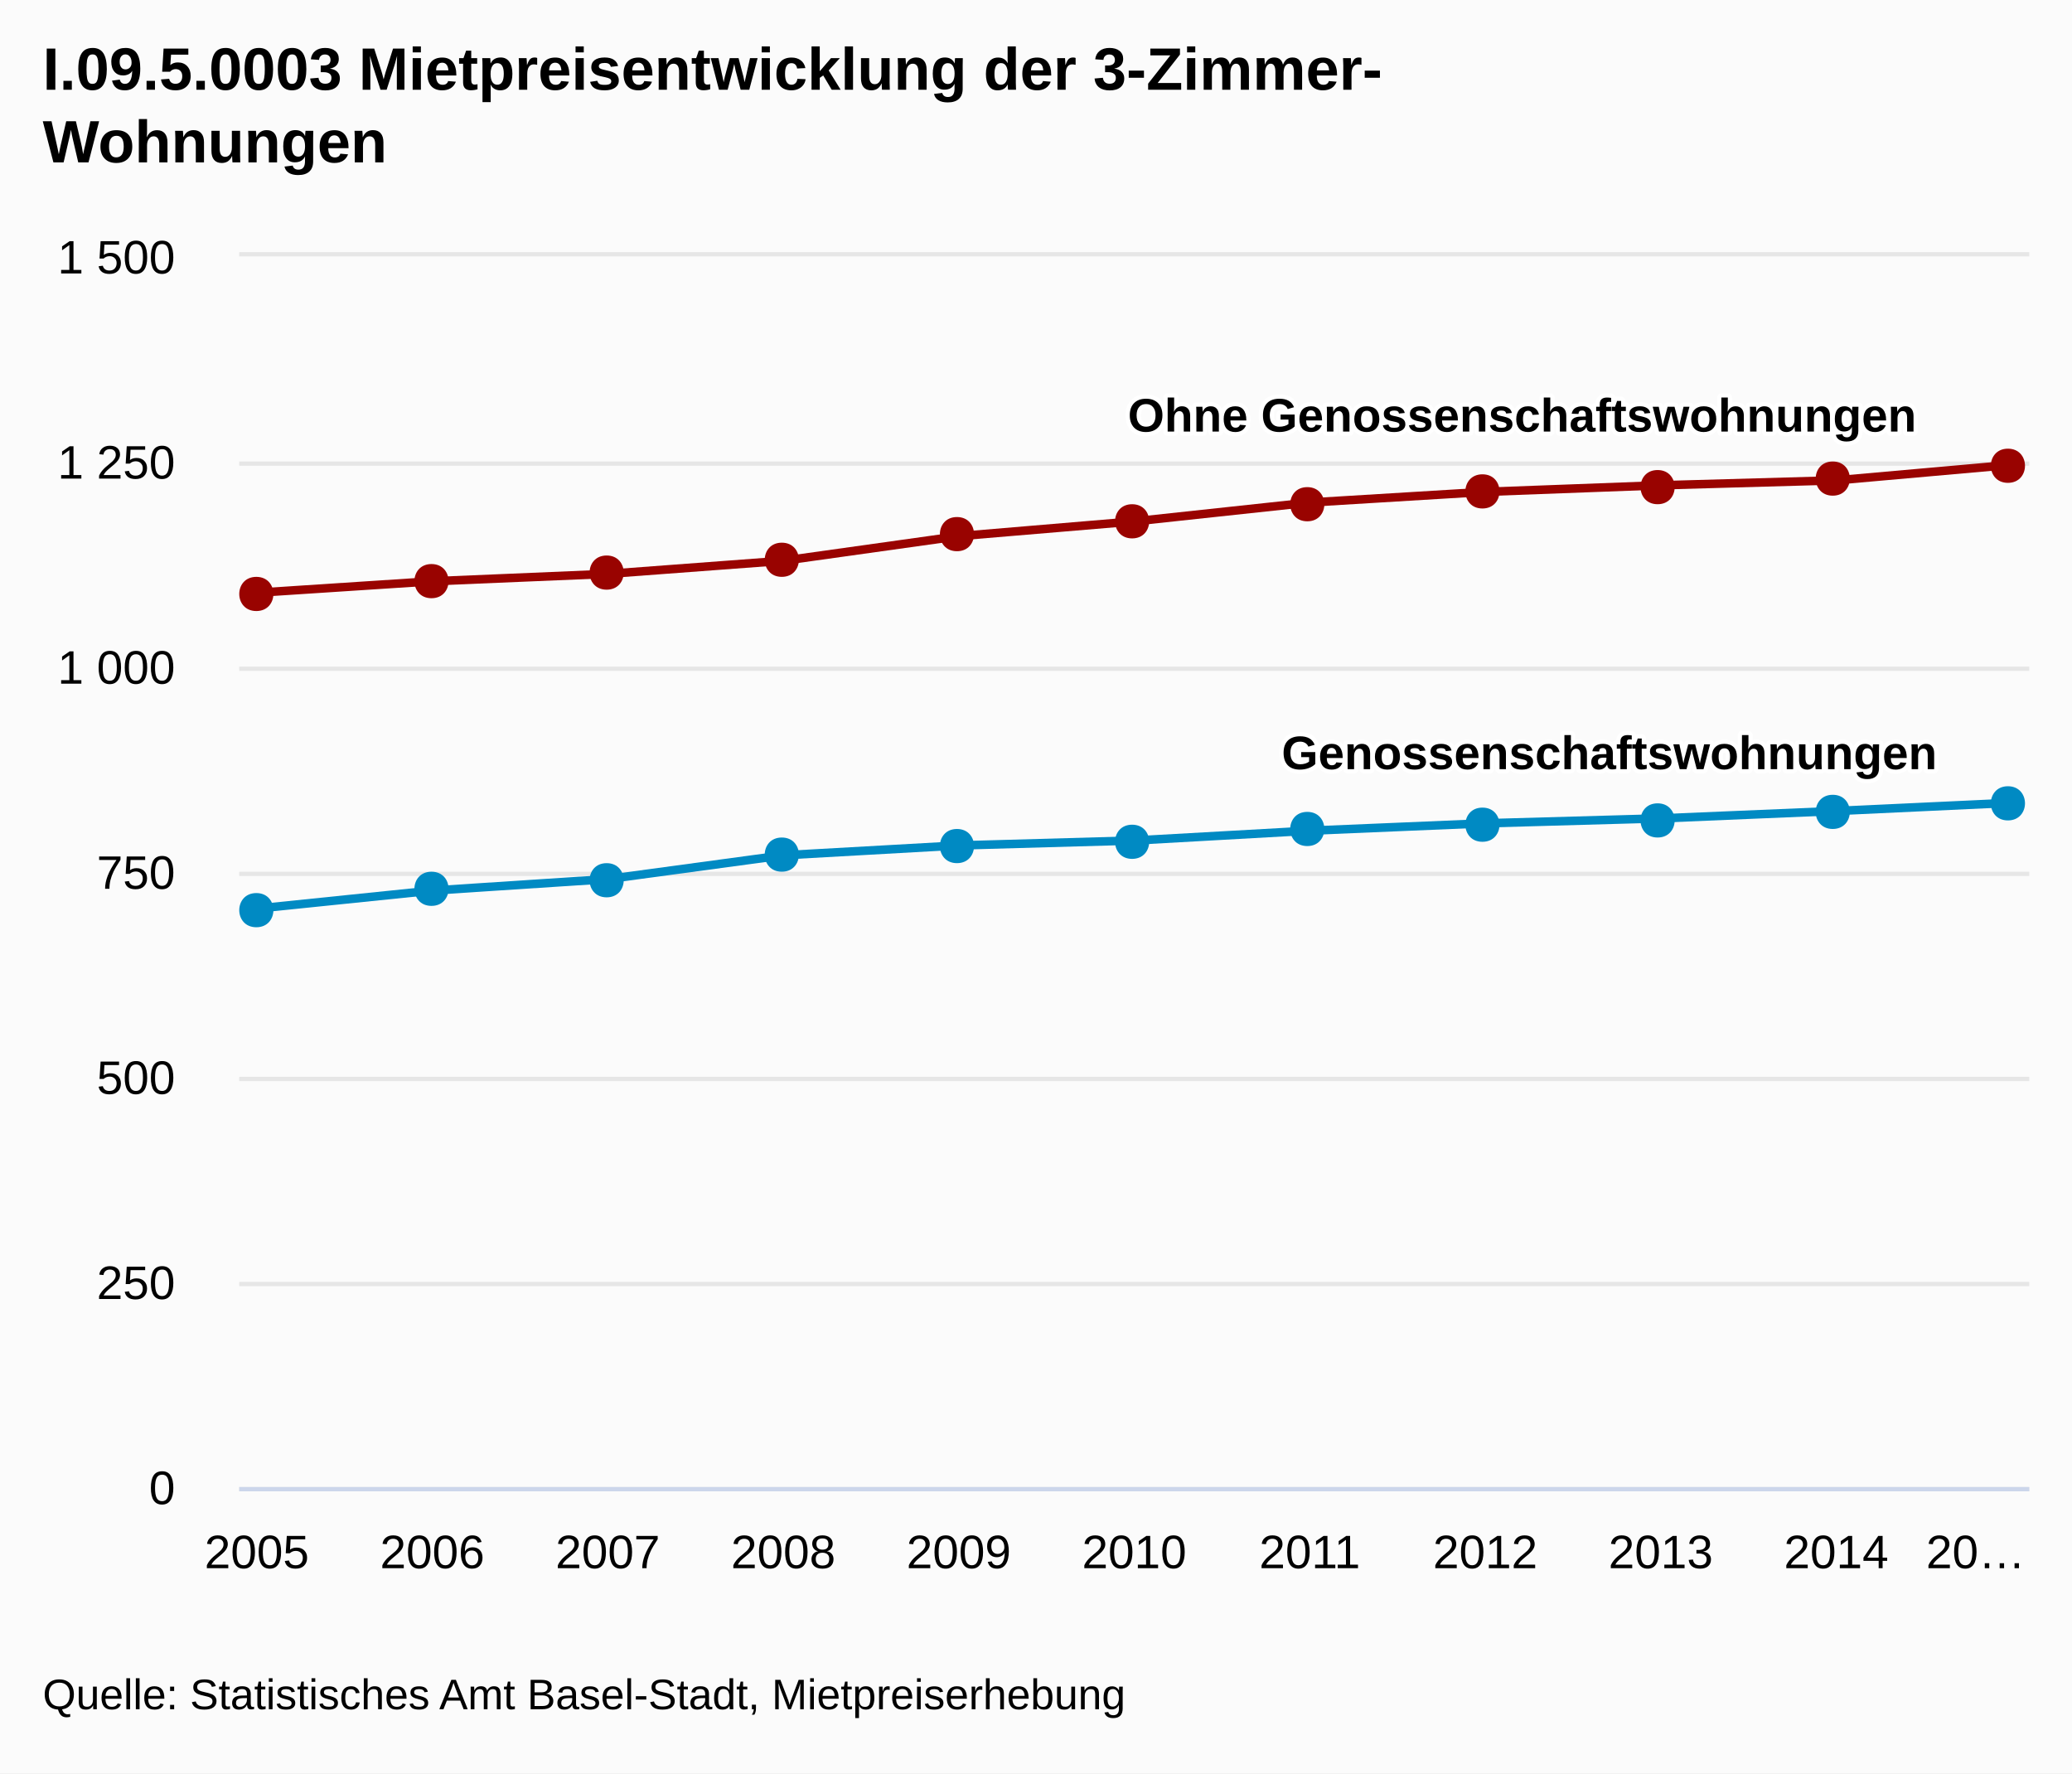
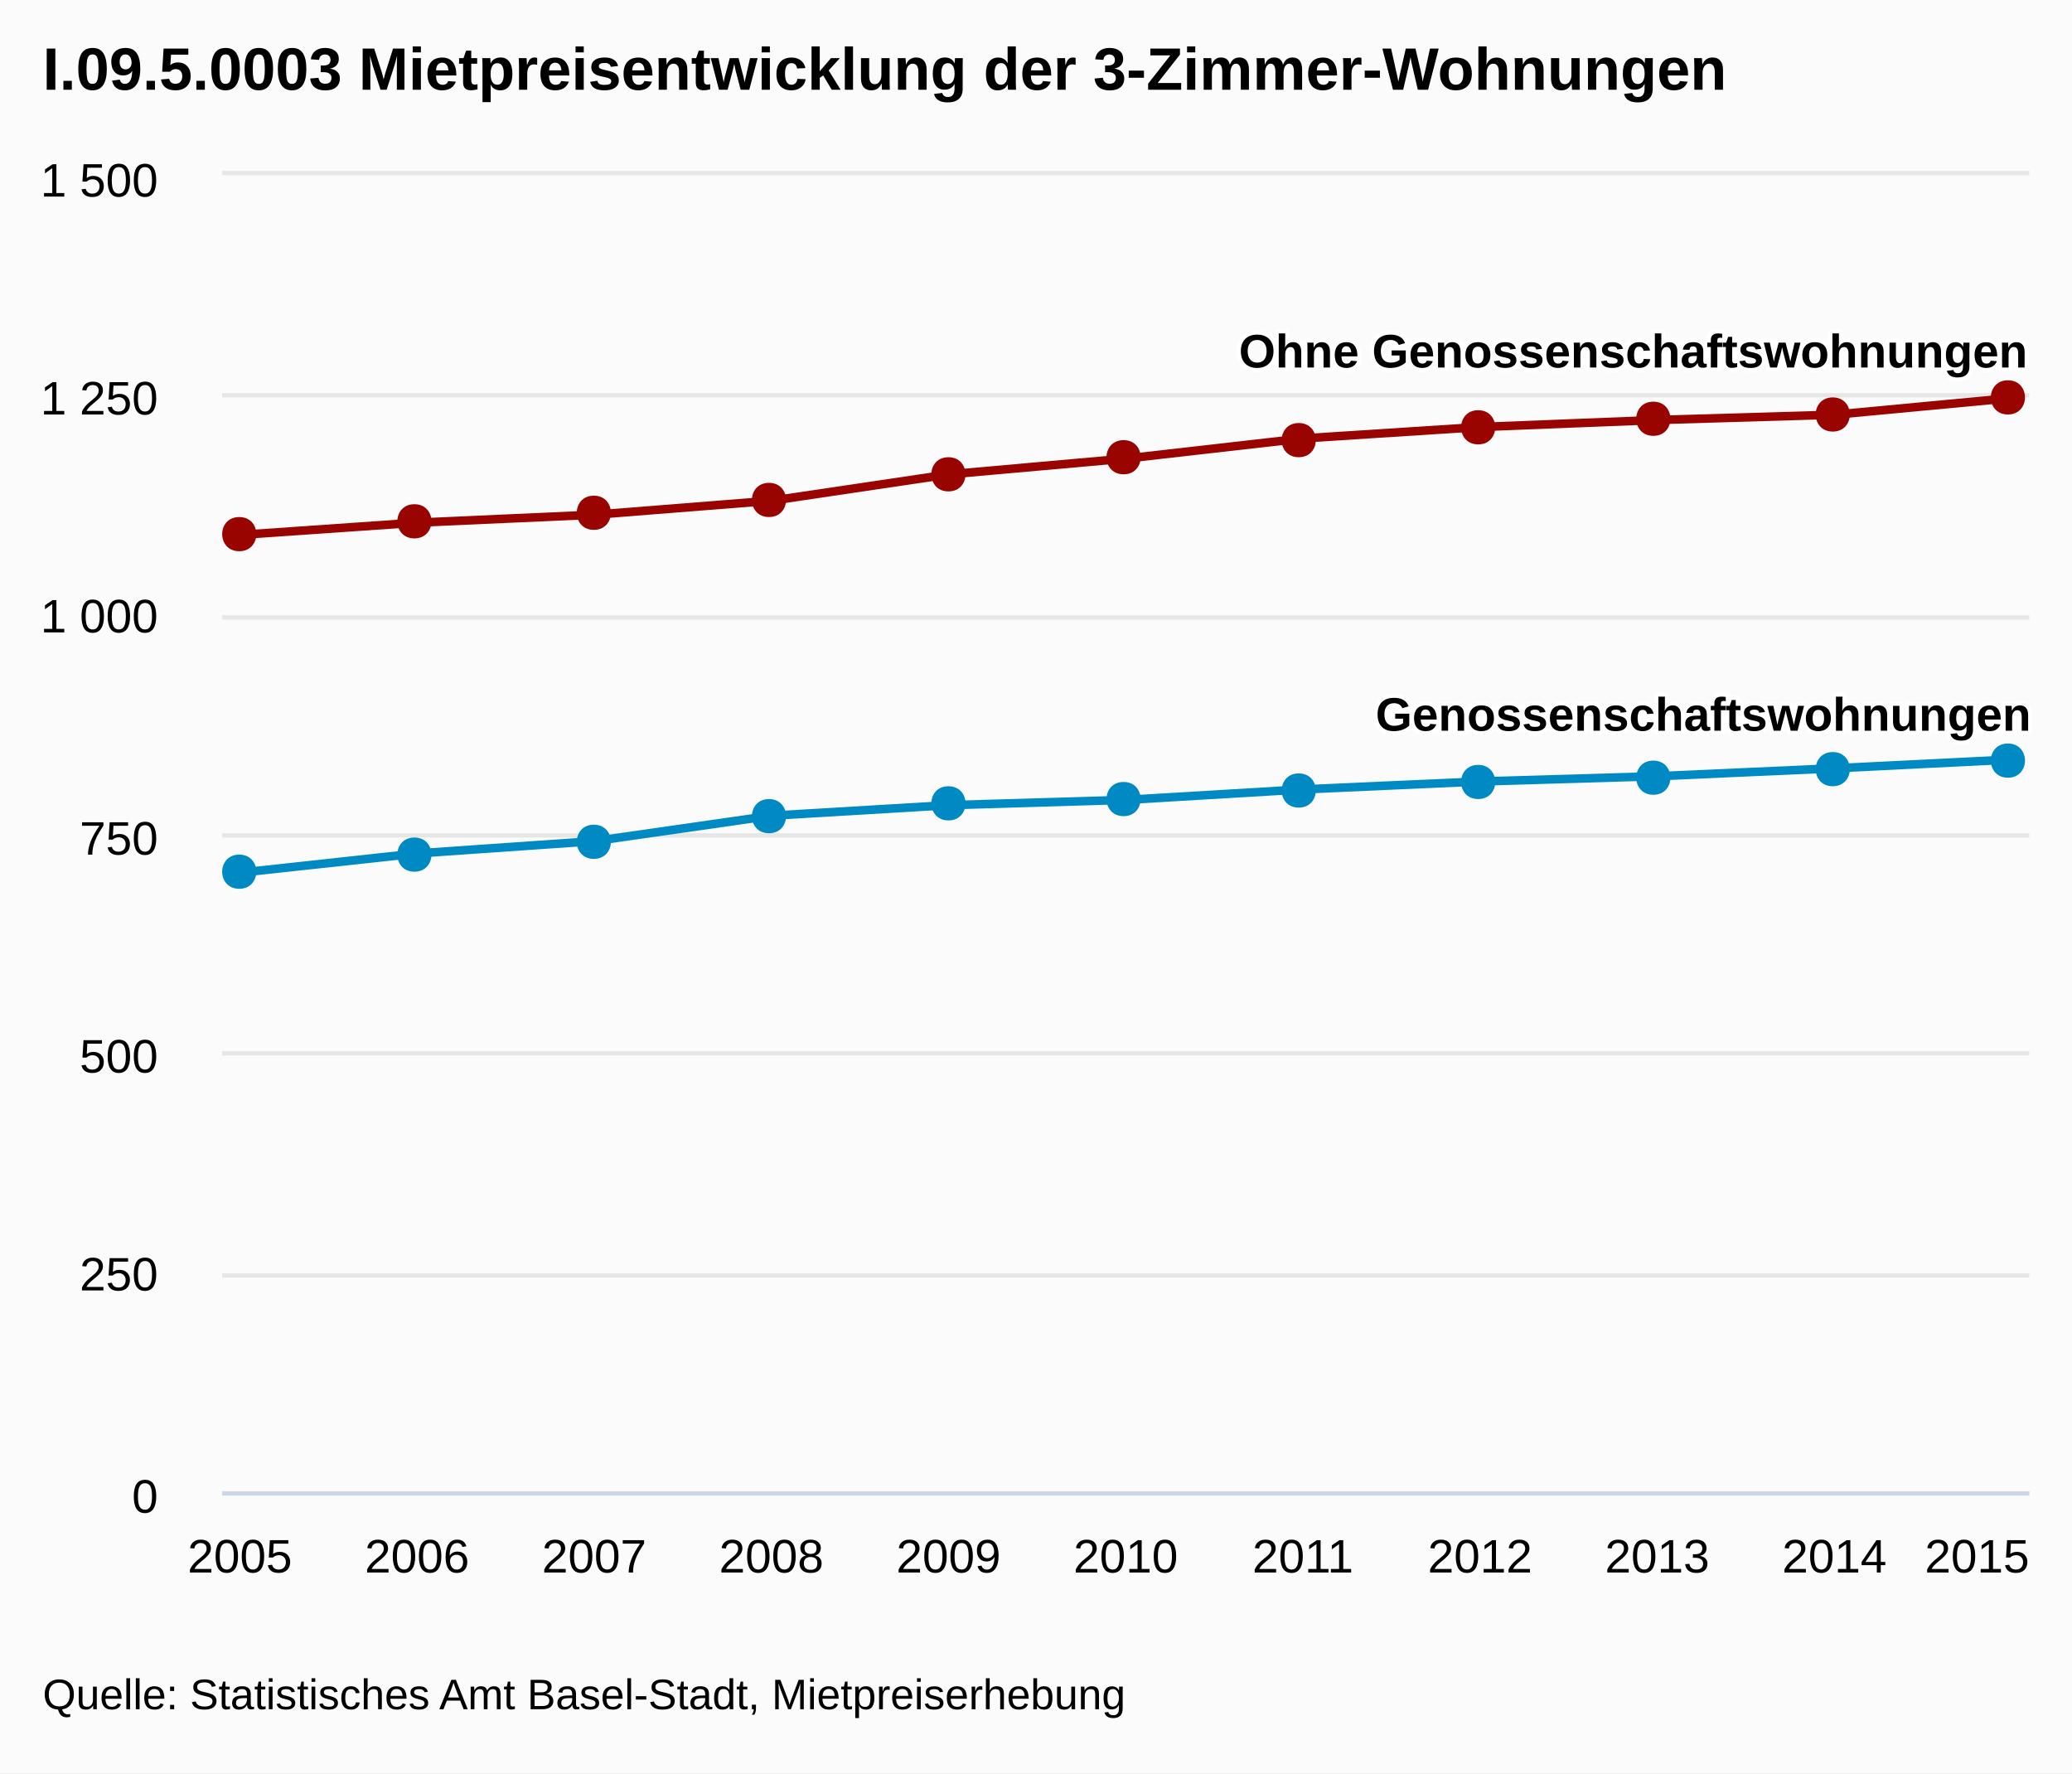
<svg xmlns="http://www.w3.org/2000/svg" class="highcharts-root" viewBox="0 0 485 415" font-family="Arial" font-size="12">
  <defs>
    <clipPath id="a">
-       <path fill="none" d="M0 0h419v288H0z" />
+       <path fill="none" d="M0 0h423v308H0z" />
    </clipPath>
  </defs>
  <rect fill="#fbfbfb" class="highcharts-background" width="485" height="415" rx="0" ry="0" />
-   <path fill="none" class="highcharts-plot-background" d="M56 60h419v288H56z" />
+   <path fill="none" class="highcharts-plot-background" d="M52 41h423v308H52z" />
  <g class="highcharts-grid highcharts-xaxis-grid">
-     <path fill="none" class="highcharts-grid-line" d="M59.5 60v288m41-288v288m41-288v288m41-288v288m41-288v288m42-288v288m41-288v288m41-288v288m41-288v288m41-288v288m41-288v288" />
+     <path fill="none" class="highcharts-grid-line" d="M55.5 41v308m42-308v308m41-308v308m42-308v308m41-308v308m42-308v308m41-308v308m41-308v308m42-308v308m41-308v308m42-308v308" />
  </g>
  <g class="highcharts-grid highcharts-yaxis-grid">
-     <path fill="none" stroke="#e6e6e6" class="highcharts-grid-line" d="M56 348.5h419m-419-48h419m-419-48h419m-419-48h419m-419-48h419m-419-48h419m-419-49h419" />
+     <path fill="none" stroke="#e6e6e6" class="highcharts-grid-line" d="M52 349.5h423m-423-51h423m-423-52h423m-423-51h423m-423-51h423m-423-52h423m-423-52h423" />
  </g>
-   <path fill="none" class="highcharts-plot-border" d="M56 60h419v288H56z" />
+   <path fill="none" class="highcharts-plot-border" d="M52 41h423v308H52z" />
  <g class="highcharts-axis highcharts-xaxis">
-     <path fill="none" class="highcharts-axis-line" stroke="#ccd6eb" d="M56 348.5h419" />
+     <path fill="none" class="highcharts-axis-line" stroke="#ccd6eb" d="M52 349.5h423" />
  </g>
  <g class="highcharts-axis highcharts-yaxis">
-     <path fill="none" class="highcharts-axis-line" d="M56 60v288" />
+     <path fill="none" class="highcharts-axis-line" d="M52 41v308" />
  </g>
  <g class="highcharts-series-group">
-     <g class="highcharts-series highcharts-series-0 highcharts-line-series highcharts-color-undefined" transform="translate(56 60)" clip-path="url(#a)">
-       <path fill="none" d="M4.108 152.64l41.078-4.224 41.079-2.688 41.078-5.568 41.079-2.304 41.078-1.152 41.078-2.304 41.079-1.728 41.078-1.152 41.079-1.728 41.078-1.92" class="highcharts-graph" stroke="#008AC3" stroke-width="2" stroke-linejoin="round" stroke-linecap="round" />
-       <path fill="none" d="M-5.892 152.64h10l41.078-4.224 41.079-2.688 41.078-5.568 41.079-2.304 41.078-1.152 41.078-2.304 41.079-1.728 41.078-1.152 41.079-1.728 41.078-1.92h10" stroke-linejoin="round" stroke="rgba(192,192,192,0)" stroke-width="22" class="highcharts-tracker" />
+     <g class="highcharts-series highcharts-series-0 highcharts-line-series highcharts-color-undefined" transform="translate(52 41)" clip-path="url(#a)">
+       <path fill="none" d="M4.147 163.24l41.47-4.517 41.471-2.875 41.47-5.955 41.471-2.464 41.471-1.232 41.47-2.464 41.471-1.848 41.47-1.232 41.471-1.848 41.47-2.053" class="highcharts-graph" stroke="#008AC3" stroke-width="2" stroke-linejoin="round" stroke-linecap="round" />
+       <path fill="none" d="M-5.853 163.24h10l41.47-4.517 41.471-2.875 41.47-5.955 41.471-2.464 41.471-1.232 41.47-2.464 41.471-1.848 41.47-1.232 41.471-1.848 41.47-2.053h10" stroke-linejoin="round" stroke="rgba(192,192,192,0)" stroke-width="22" class="highcharts-tracker" />
    </g>
    <g class="highcharts-markers highcharts-series-0 highcharts-line-series highcharts-color-undefined highcharts-tracker">
-       <path fill="#008AC3" d="M470 184c5.328 0 5.328 8 0 8s-5.328-8 0-8zm-41 2c5.328 0 5.328 8 0 8s-5.328-8 0-8zm-41 2c5.328 0 5.328 8 0 8s-5.328-8 0-8zm-41 1c5.328 0 5.328 8 0 8s-5.328-8 0-8zm-41 1c5.328 0 5.328 8 0 8s-5.328-8 0-8zm-41 3c5.328 0 5.328 8 0 8s-5.328-8 0-8zm-41 1c5.328 0 5.328 8 0 8s-5.328-8 0-8zm-41 2c5.328 0 5.328 8 0 8s-5.328-8 0-8zm-41 6c5.328 0 5.328 8 0 8s-5.328-8 0-8zm-41 2c5.328 0 5.328 8 0 8s-5.328-8 0-8zm-41 5c5.328 0 5.328 8 0 8s-5.328-8 0-8z" class="highcharts-point" />
+       <path fill="#008AC3" d="M470 174c5.328 0 5.328 8 0 8s-5.328-8 0-8zm-41 2c5.328 0 5.328 8 0 8s-5.328-8 0-8zm-42 2c5.328 0 5.328 8 0 8s-5.328-8 0-8zm-41 1c5.328 0 5.328 8 0 8s-5.328-8 0-8zm-42 2c5.328 0 5.328 8 0 8s-5.328-8 0-8zm-41 2c5.328 0 5.328 8 0 8s-5.328-8 0-8zm-41 1c5.328 0 5.328 8 0 8s-5.328-8 0-8zm-42 3c5.328 0 5.328 8 0 8s-5.328-8 0-8zm-41 6c5.328 0 5.328 8 0 8s-5.328-8 0-8zm-42 3c5.328 0 5.328 8 0 8s-5.328-8 0-8zm-41 4c5.328 0 5.328 8 0 8s-5.328-8 0-8z" class="highcharts-point" />
    </g>
-     <g class="highcharts-series highcharts-series-1 highcharts-line-series highcharts-color-undefined" transform="translate(56 60)" clip-path="url(#a)">
-       <path fill="none" d="M4.108 78.72l41.078-2.688 41.079-1.728 41.078-3.072 41.079-5.76 41.078-3.456 41.078-4.416 41.079-2.496 41.078-1.536 41.079-1.152 41.078-3.648" class="highcharts-graph" stroke="#990300" stroke-width="2" stroke-linejoin="round" stroke-linecap="round" />
-       <path fill="none" d="M-5.892 78.72h10l41.078-2.688 41.079-1.728 41.078-3.072 41.079-5.76 41.078-3.456 41.078-4.416 41.079-2.496 41.078-1.536 41.079-1.152 41.078-3.648h10" stroke-linejoin="round" stroke="rgba(192,192,192,0)" stroke-width="22" class="highcharts-tracker" />
+     <g class="highcharts-series highcharts-series-1 highcharts-line-series highcharts-color-undefined" transform="translate(52 41)" clip-path="url(#a)">
+       <path fill="none" d="M4.147 84.187l41.47-2.875 41.471-1.848 41.47-3.285 41.471-6.16 41.471-3.696 41.47-4.723 41.471-2.67 41.47-1.642 41.471-1.232 41.47-3.901" class="highcharts-graph" stroke="#990300" stroke-width="2" stroke-linejoin="round" stroke-linecap="round" />
+       <path fill="none" d="M-5.853 84.187h10l41.47-2.875 41.471-1.848 41.47-3.285 41.471-6.16 41.471-3.696 41.47-4.723 41.471-2.67 41.47-1.642 41.471-1.232 41.47-3.901h10" stroke-linejoin="round" stroke="rgba(192,192,192,0)" stroke-width="22" class="highcharts-tracker" />
    </g>
    <g class="highcharts-markers highcharts-series-1 highcharts-line-series highcharts-color-undefined highcharts-tracker">
-       <path fill="#990300" d="M470 105c5.328 0 5.328 8 0 8s-5.328-8 0-8zm-41 3c5.328 0 5.328 8 0 8s-5.328-8 0-8zm-41 2c5.328 0 5.328 8 0 8s-5.328-8 0-8zm-41 1c5.328 0 5.328 8 0 8s-5.328-8 0-8zm-41 3c5.328 0 5.328 8 0 8s-5.328-8 0-8zm-41 4c5.328 0 5.328 8 0 8s-5.328-8 0-8zm-41 3c5.328 0 5.328 8 0 8s-5.328-8 0-8zm-41 6c5.328 0 5.328 8 0 8s-5.328-8 0-8zm-41 3c5.328 0 5.328 8 0 8s-5.328-8 0-8zm-41 2c5.328 0 5.328 8 0 8s-5.328-8 0-8zm-41 3c5.328 0 5.328 8 0 8s-5.328-8 0-8z" class="highcharts-point" />
+       <path fill="#990300" d="M470 89c5.328 0 5.328 8 0 8s-5.328-8 0-8zm-41 4c5.328 0 5.328 8 0 8s-5.328-8 0-8zm-42 1c5.328 0 5.328 8 0 8s-5.328-8 0-8zm-41 2c5.328 0 5.328 8 0 8s-5.328-8 0-8zm-42 3c5.328 0 5.328 8 0 8s-5.328-8 0-8zm-41 4c5.328 0 5.328 8 0 8s-5.328-8 0-8zm-41 4c5.328 0 5.328 8 0 8s-5.328-8 0-8zm-42 6c5.328 0 5.328 8 0 8s-5.328-8 0-8zm-41 3c5.328 0 5.328 8 0 8s-5.328-8 0-8zm-42 2c5.328 0 5.328 8 0 8s-5.328-8 0-8zm-41 3c5.328 0 5.328 8 0 8s-5.328-8 0-8z" class="highcharts-point" />
    </g>
  </g>
  <text x="10" class="highcharts-title" style="width:421px" y="21" color="#000" font-size="14" font-weight="700">
-     <tspan>I.09.5.0003 Mietpreisentwicklung der 3-Zimmer-</tspan>
-     <tspan dy="17" x="10">Wohnungen</tspan>
+     <tspan>I.09.5.0003 Mietpreisentwicklung der 3-Zimmer-Wohnungen</tspan>
  </text>
  <g class="highcharts-data-labels highcharts-series-0 highcharts-line-series highcharts-color-undefined">
-     <text x="5" style="text-outline:1px contrast" y="16" font-size="11" font-weight="700" color="#000" transform="translate(295 164)" class="highcharts-label highcharts-data-label highcharts-data-label-color-undefined">
+     <text x="5" style="text-outline:1px contrast" y="16" font-size="11" font-weight="700" color="#000" transform="translate(317 155)" class="highcharts-label highcharts-data-label highcharts-data-label-color-undefined">
      <tspan x="5" y="16" class="highcharts-text-outline" fill="#FFF" stroke="#FFF" stroke-width="2" stroke-linejoin="round">Genossenschaftswohnungen</tspan>
      <tspan x="5" y="16">Genossenschaftswohnungen</tspan>
    </text>
  </g>
  <g class="highcharts-data-labels highcharts-series-1 highcharts-line-series highcharts-color-undefined">
-     <text x="5" style="text-outline:1px contrast" y="16" font-size="11" font-weight="700" color="#000" transform="translate(259 85)" class="highcharts-label highcharts-data-label highcharts-data-label-color-undefined">
+     <text x="5" style="text-outline:1px contrast" y="16" font-size="11" font-weight="700" color="#000" transform="translate(285 70)" class="highcharts-label highcharts-data-label highcharts-data-label-color-undefined">
      <tspan x="5" y="16" class="highcharts-text-outline" fill="#FFF" stroke="#FFF" stroke-width="2" stroke-linejoin="round">Ohne Genossenschaftswohnungen</tspan>
      <tspan x="5" y="16">Ohne Genossenschaftswohnungen</tspan>
    </text>
  </g>
  <g class="highcharts-axis-labels highcharts-xaxis-labels" text-anchor="middle" color="#000" cursor="default" font-size="11">
-     <text x="60.108" y="367">
+     <text x="56.147" y="368">
            2005
        </text>
-     <text x="101.186" y="367">
+     <text x="97.618" y="368">
            2006
        </text>
-     <text x="142.265" y="367">
+     <text x="139.088" y="368">
            2007
        </text>
-     <text x="183.343" y="367">
+     <text x="180.559" y="368">
            2008
        </text>
-     <text x="224.422" y="367">
+     <text x="222.029" y="368">
            2009
        </text>
-     <text x="265.5" y="367">
+     <text x="263.5" y="368">
            2010
        </text>
-     <text x="306.578" y="367">
+     <text x="304.971" y="368">
            2011
        </text>
-     <text x="347.657" y="367">
+     <text x="346.441" y="368">
            2012
        </text>
-     <text x="388.735" y="367">
+     <text x="387.912" y="368">
            2013
        </text>
-     <text x="429.814" y="367">
+     <text x="429.382" y="368">
            2014
        </text>
-     <text x="462.471" style="width:25.058" y="367" text-overflow="ellipsis">
-       <tspan>20…</tspan>
-     </text>
+     <text x="462.781" y="368">
+             2015
+         </text>
  </g>
  <g class="highcharts-axis-labels highcharts-yaxis-labels" text-anchor="end" color="#000" cursor="default" font-size="11">
-     <text x="41" style="width:150px" y="352">
+     <text x="37" style="width:150px" y="354">
      <tspan>0</tspan>
    </text>
-     <text x="41" style="width:150px" y="304">
+     <text x="37" style="width:150px" y="302">
      <tspan>250</tspan>
    </text>
-     <text x="41" style="width:150px" y="256">
+     <text x="37" style="width:150px" y="251">
      <tspan>500</tspan>
    </text>
-     <text x="41" style="width:150px" y="208">
+     <text x="37" style="width:150px" y="200">
      <tspan>750</tspan>
    </text>
-     <text x="41" style="width:150px" y="160">
+     <text x="37" style="width:150px" y="148">
      <tspan>1 000</tspan>
    </text>
-     <text x="41" style="width:150px" y="112">
+     <text x="37" style="width:150px" y="97">
      <tspan>1 250</tspan>
    </text>
-     <text x="41" style="width:150px" y="64">
+     <text x="37" style="width:150px" y="46">
      <tspan>1 500</tspan>
    </text>
  </g>
  <text x="10" class="highcharts-credits" y="400" cursor="default" color="#000" font-size="10">
    <tspan>Quelle: Statistisches Amt Basel-Stadt, Mietpreiserhebung</tspan>
  </text>
</svg>
